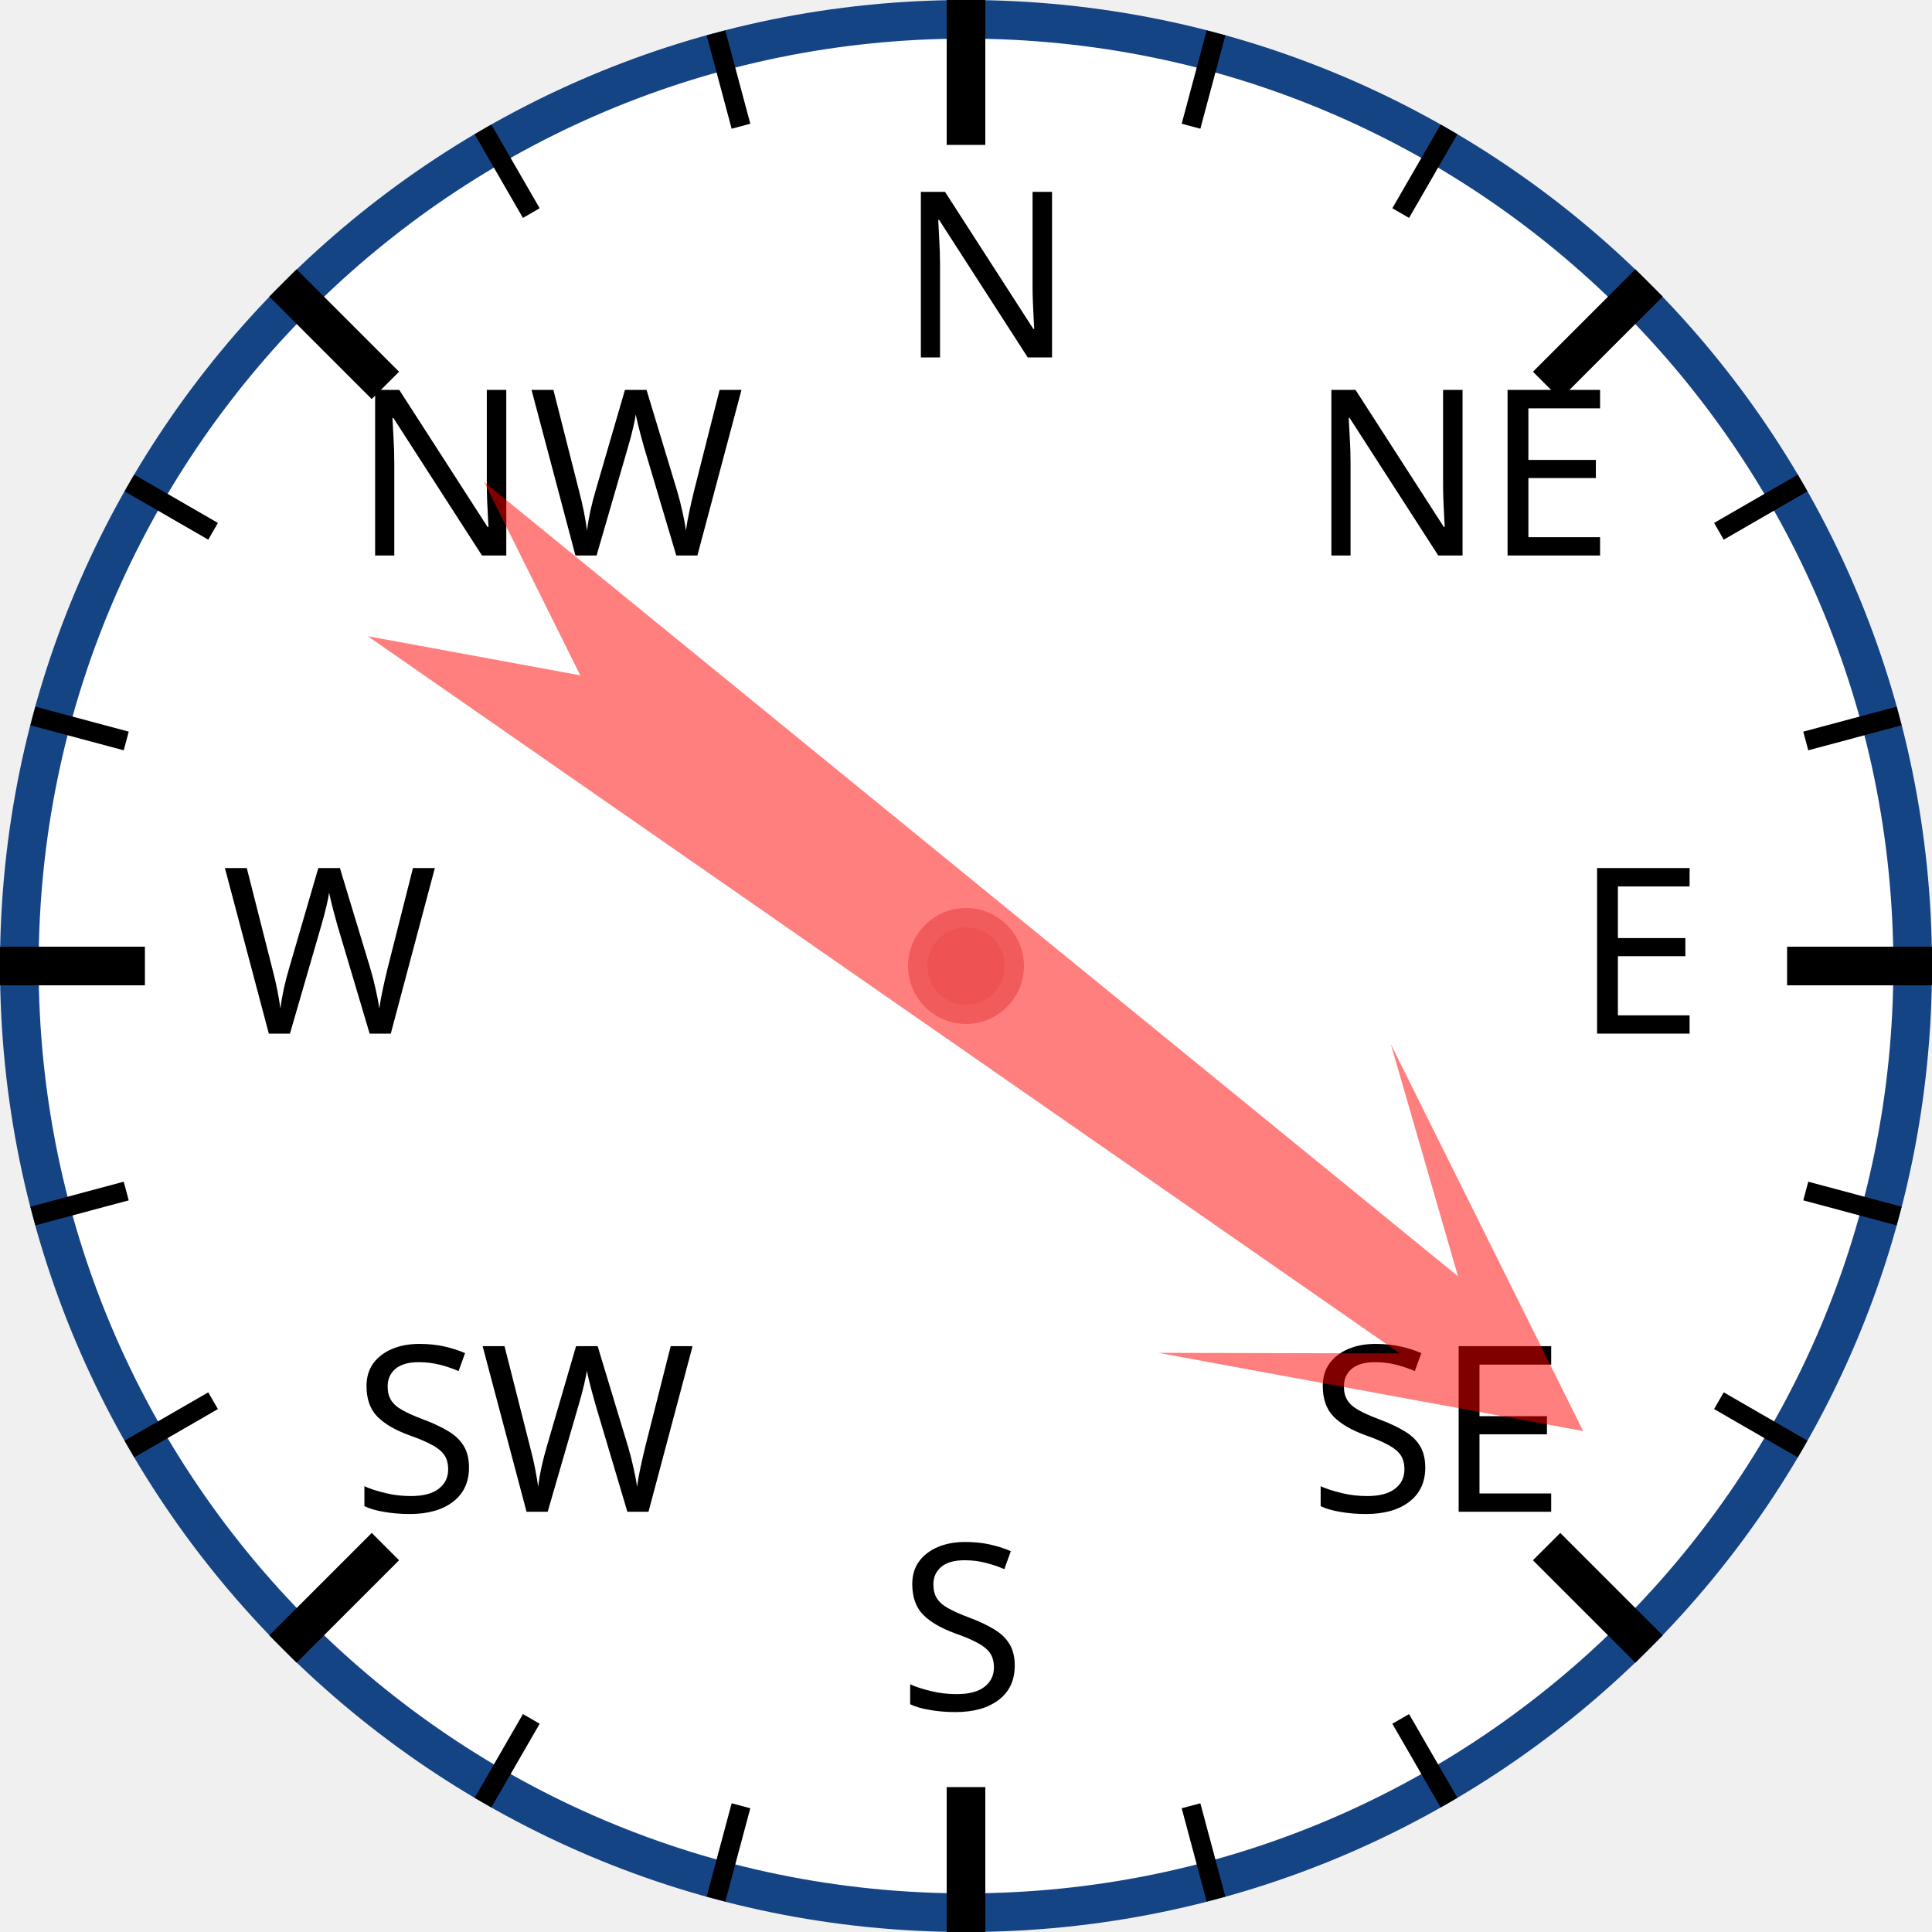
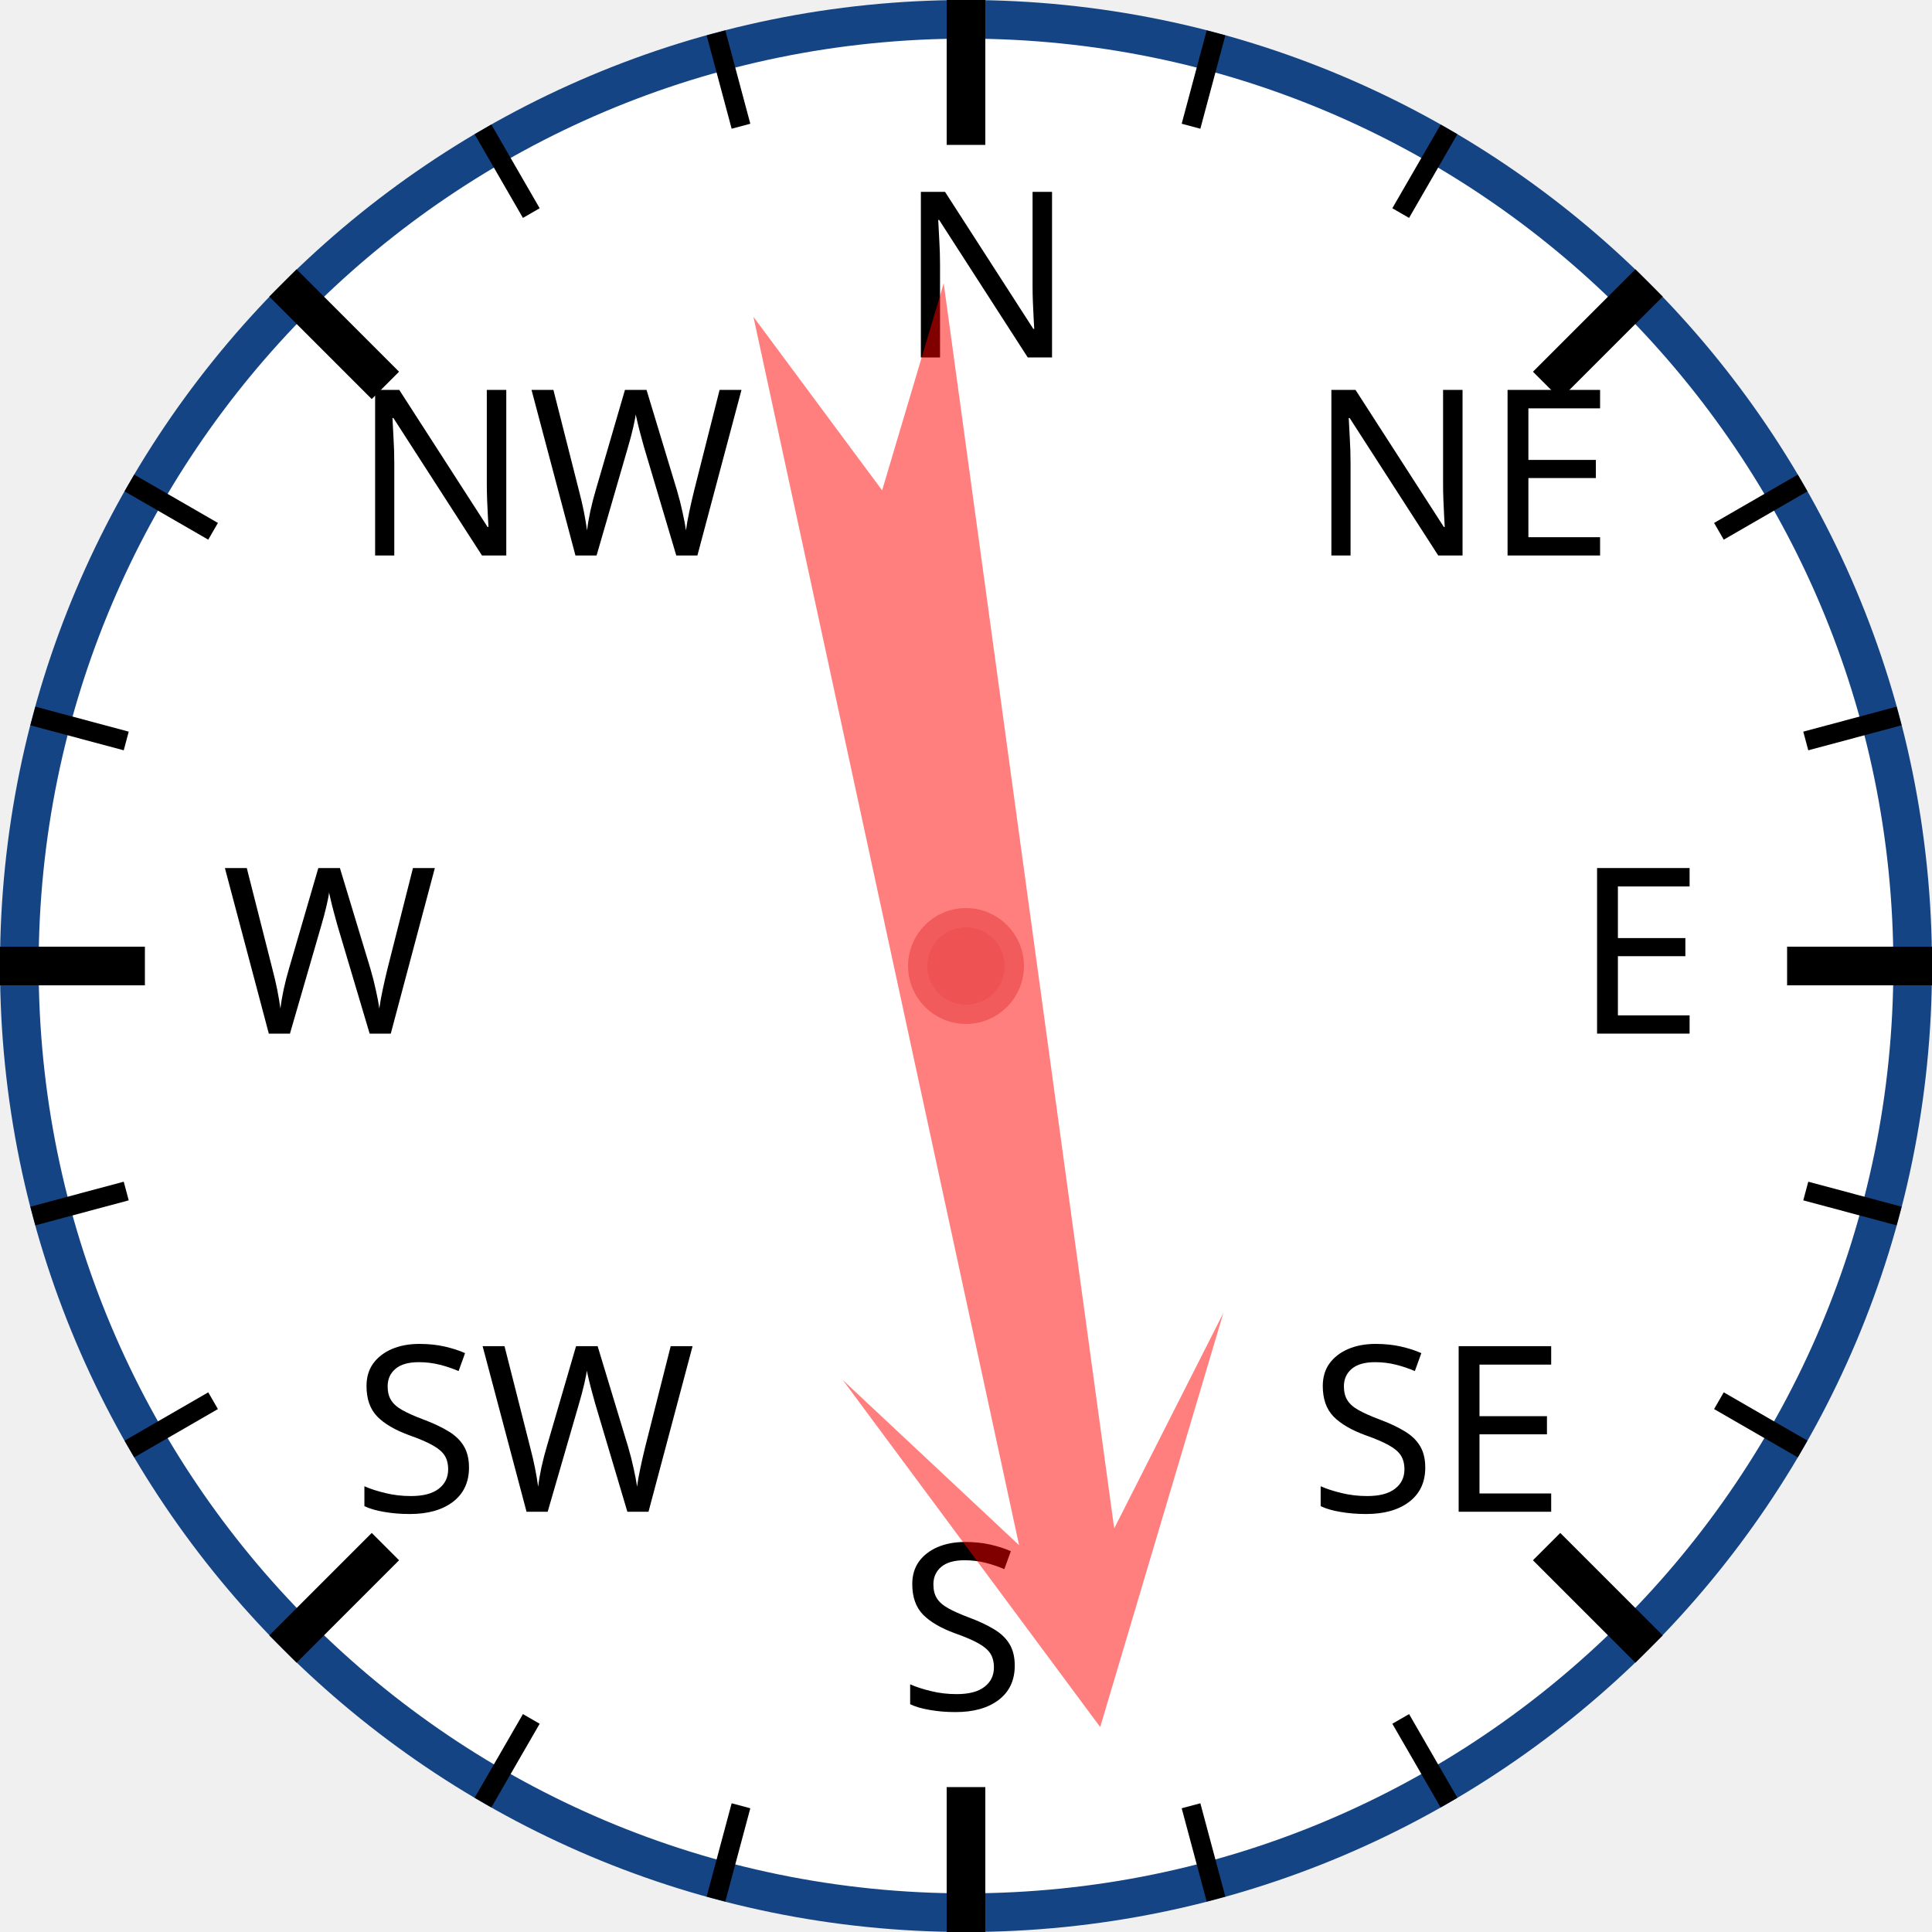
<svg xmlns="http://www.w3.org/2000/svg" width="120px" height="120px" viewBox="0 0 200 200">
  <circle cx="100" cy="100" r="98" style="fill: white; stroke: #154485; stroke-width: 4;" />
  <text x="93.0" y="37.0" style="font-family: sans-serif; font-size: 18pt;">N</text>
  <line x1="100.0" y1="0.0" x2="100.0" y2="15.0" style="stroke: black; stroke-width: 4;" />
  <line x1="74.118" y1="3.407" x2="76.706" y2="13.067" style="stroke: black; stroke-width: 2;" />
  <line x1="50" y1="13.397" x2="55" y2="22.058" style="stroke: black; stroke-width: 2;" />
  <text x="36.503" y="57.503" style="font-family: sans-serif; font-size: 18pt;">NW</text>
  <line x1="29.289" y1="29.289" x2="39.896" y2="39.896" style="stroke: black; stroke-width: 4;" />
  <line x1="13.397" y1="50" x2="22.058" y2="55" style="stroke: black; stroke-width: 2;" />
  <line x1="3.407" y1="74.118" x2="13.067" y2="76.706" style="stroke: black; stroke-width: 2;" />
  <text x="23.0" y="107.0" style="font-family: sans-serif; font-size: 18pt;">W</text>
  <line x1="0.0" y1="100.0" x2="15.0" y2="100.0" style="stroke: black; stroke-width: 4;" />
  <line x1="3.407" y1="125.882" x2="13.067" y2="123.294" style="stroke: black; stroke-width: 2;" />
  <line x1="13.397" y1="150" x2="22.058" y2="145" style="stroke: black; stroke-width: 2;" />
  <text x="36.503" y="156.497" style="font-family: sans-serif; font-size: 18pt;">SW</text>
  <line x1="29.289" y1="170.711" x2="39.896" y2="160.104" style="stroke: black; stroke-width: 4;" />
  <line x1="50" y1="186.603" x2="55" y2="177.942" style="stroke: black; stroke-width: 2;" />
  <line x1="74.118" y1="196.593" x2="76.706" y2="186.933" style="stroke: black; stroke-width: 2;" />
  <text x="93" y="177.0" style="font-family: sans-serif; font-size: 18pt;">S</text>
  <line x1="100" y1="200.0" x2="100" y2="185.0" style="stroke: black; stroke-width: 4;" />
  <line x1="125.882" y1="196.593" x2="123.294" y2="186.933" style="stroke: black; stroke-width: 2;" />
  <line x1="150.0" y1="186.603" x2="145.0" y2="177.942" style="stroke: black; stroke-width: 2;" />
  <text x="135.497" y="156.497" style="font-family: sans-serif; font-size: 18pt;">SE</text>
  <line x1="170.711" y1="170.711" x2="160.104" y2="160.104" style="stroke: black; stroke-width: 4;" />
  <line x1="186.603" y1="150" x2="177.942" y2="145" style="stroke: black; stroke-width: 2;" />
  <line x1="196.593" y1="125.882" x2="186.933" y2="123.294" style="stroke: black; stroke-width: 2;" />
  <text x="163.0" y="107" style="font-family: sans-serif; font-size: 18pt;">E</text>
  <line x1="200.0" y1="100" x2="185.0" y2="100" style="stroke: black; stroke-width: 4;" />
  <line x1="196.593" y1="74.118" x2="186.933" y2="76.706" style="stroke: black; stroke-width: 2;" />
  <line x1="186.603" y1="50" x2="177.942" y2="55" style="stroke: black; stroke-width: 2;" />
  <text x="135.497" y="57.503" style="font-family: sans-serif; font-size: 18pt;">NE</text>
  <line x1="170.711" y1="29.289" x2="160.104" y2="39.896" style="stroke: black; stroke-width: 4;" />
  <line x1="150" y1="13.397" x2="145" y2="22.058" style="stroke: black; stroke-width: 2;" />
  <line x1="125.882" y1="3.407" x2="123.294" y2="13.067" style="stroke: black; stroke-width: 2;" />
-   <polygon points="100 20 120 60 105 40 110 170 100 150 90 170 95 40 80 60" style="fill: red; fill-opacity: 0.5;" transform="rotate(127,100,100)" />
+   <polygon points="100 20 120 60 105 40 110 170 100 150 90 170 95 40 80 60" style="fill: red; fill-opacity: 0.5;" transform="rotate(170,100,100)" />
  <circle cx="100" cy="100" r="5" style="fill: #EE5252; stroke: #F25B5B; stroke-width: 2;" />
</svg>
